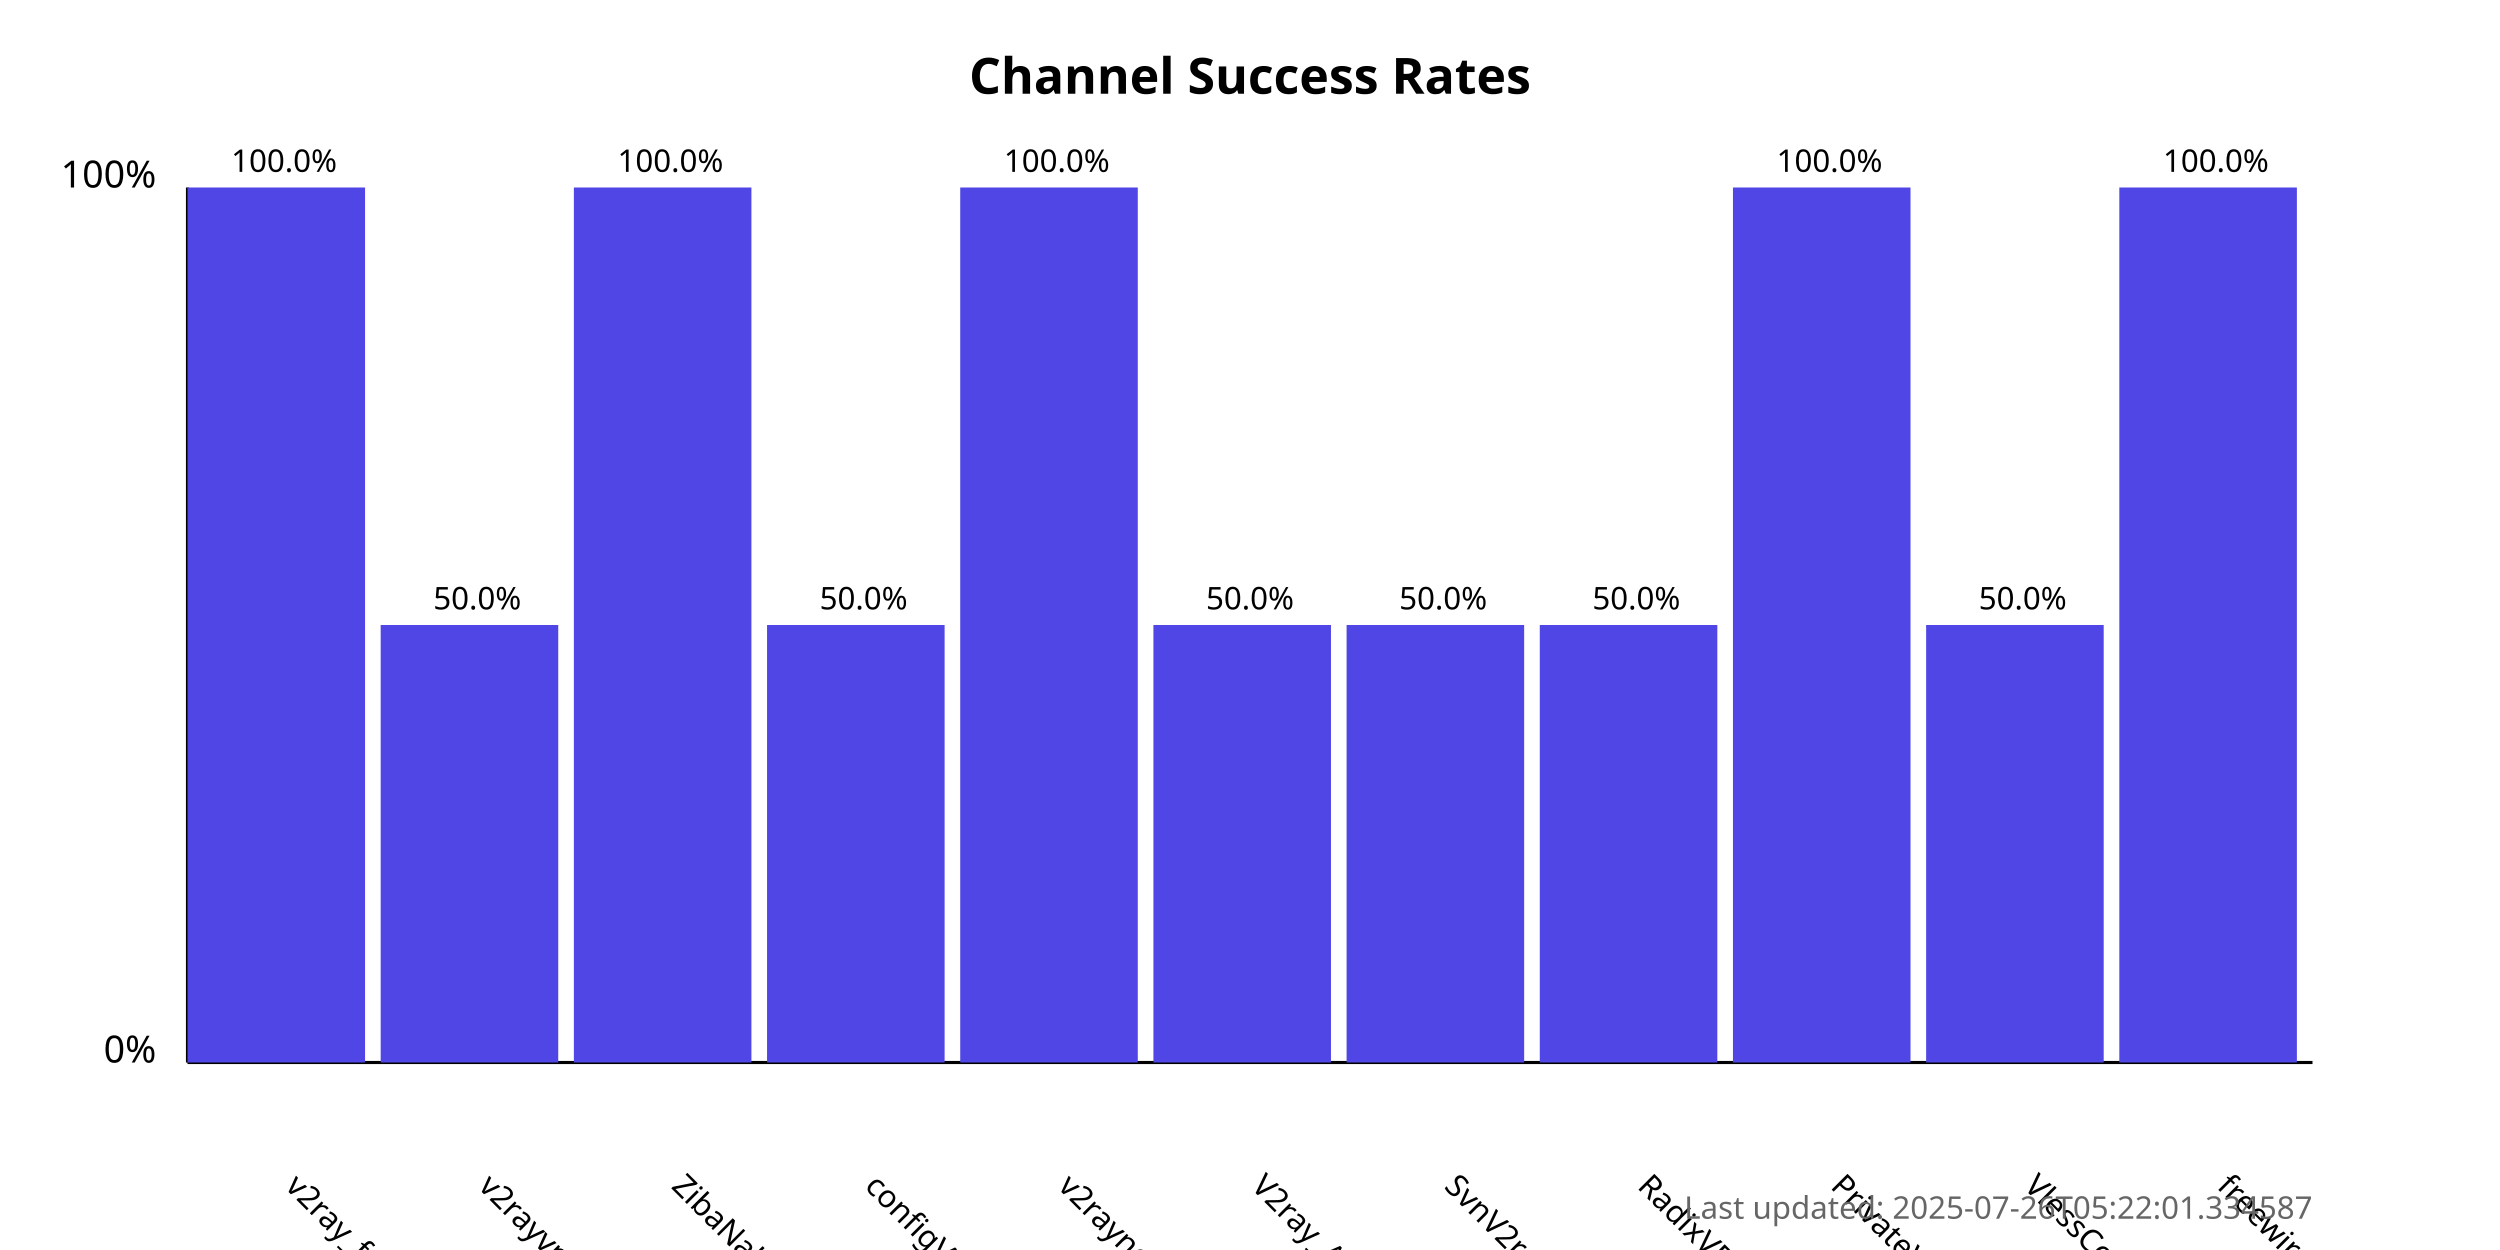
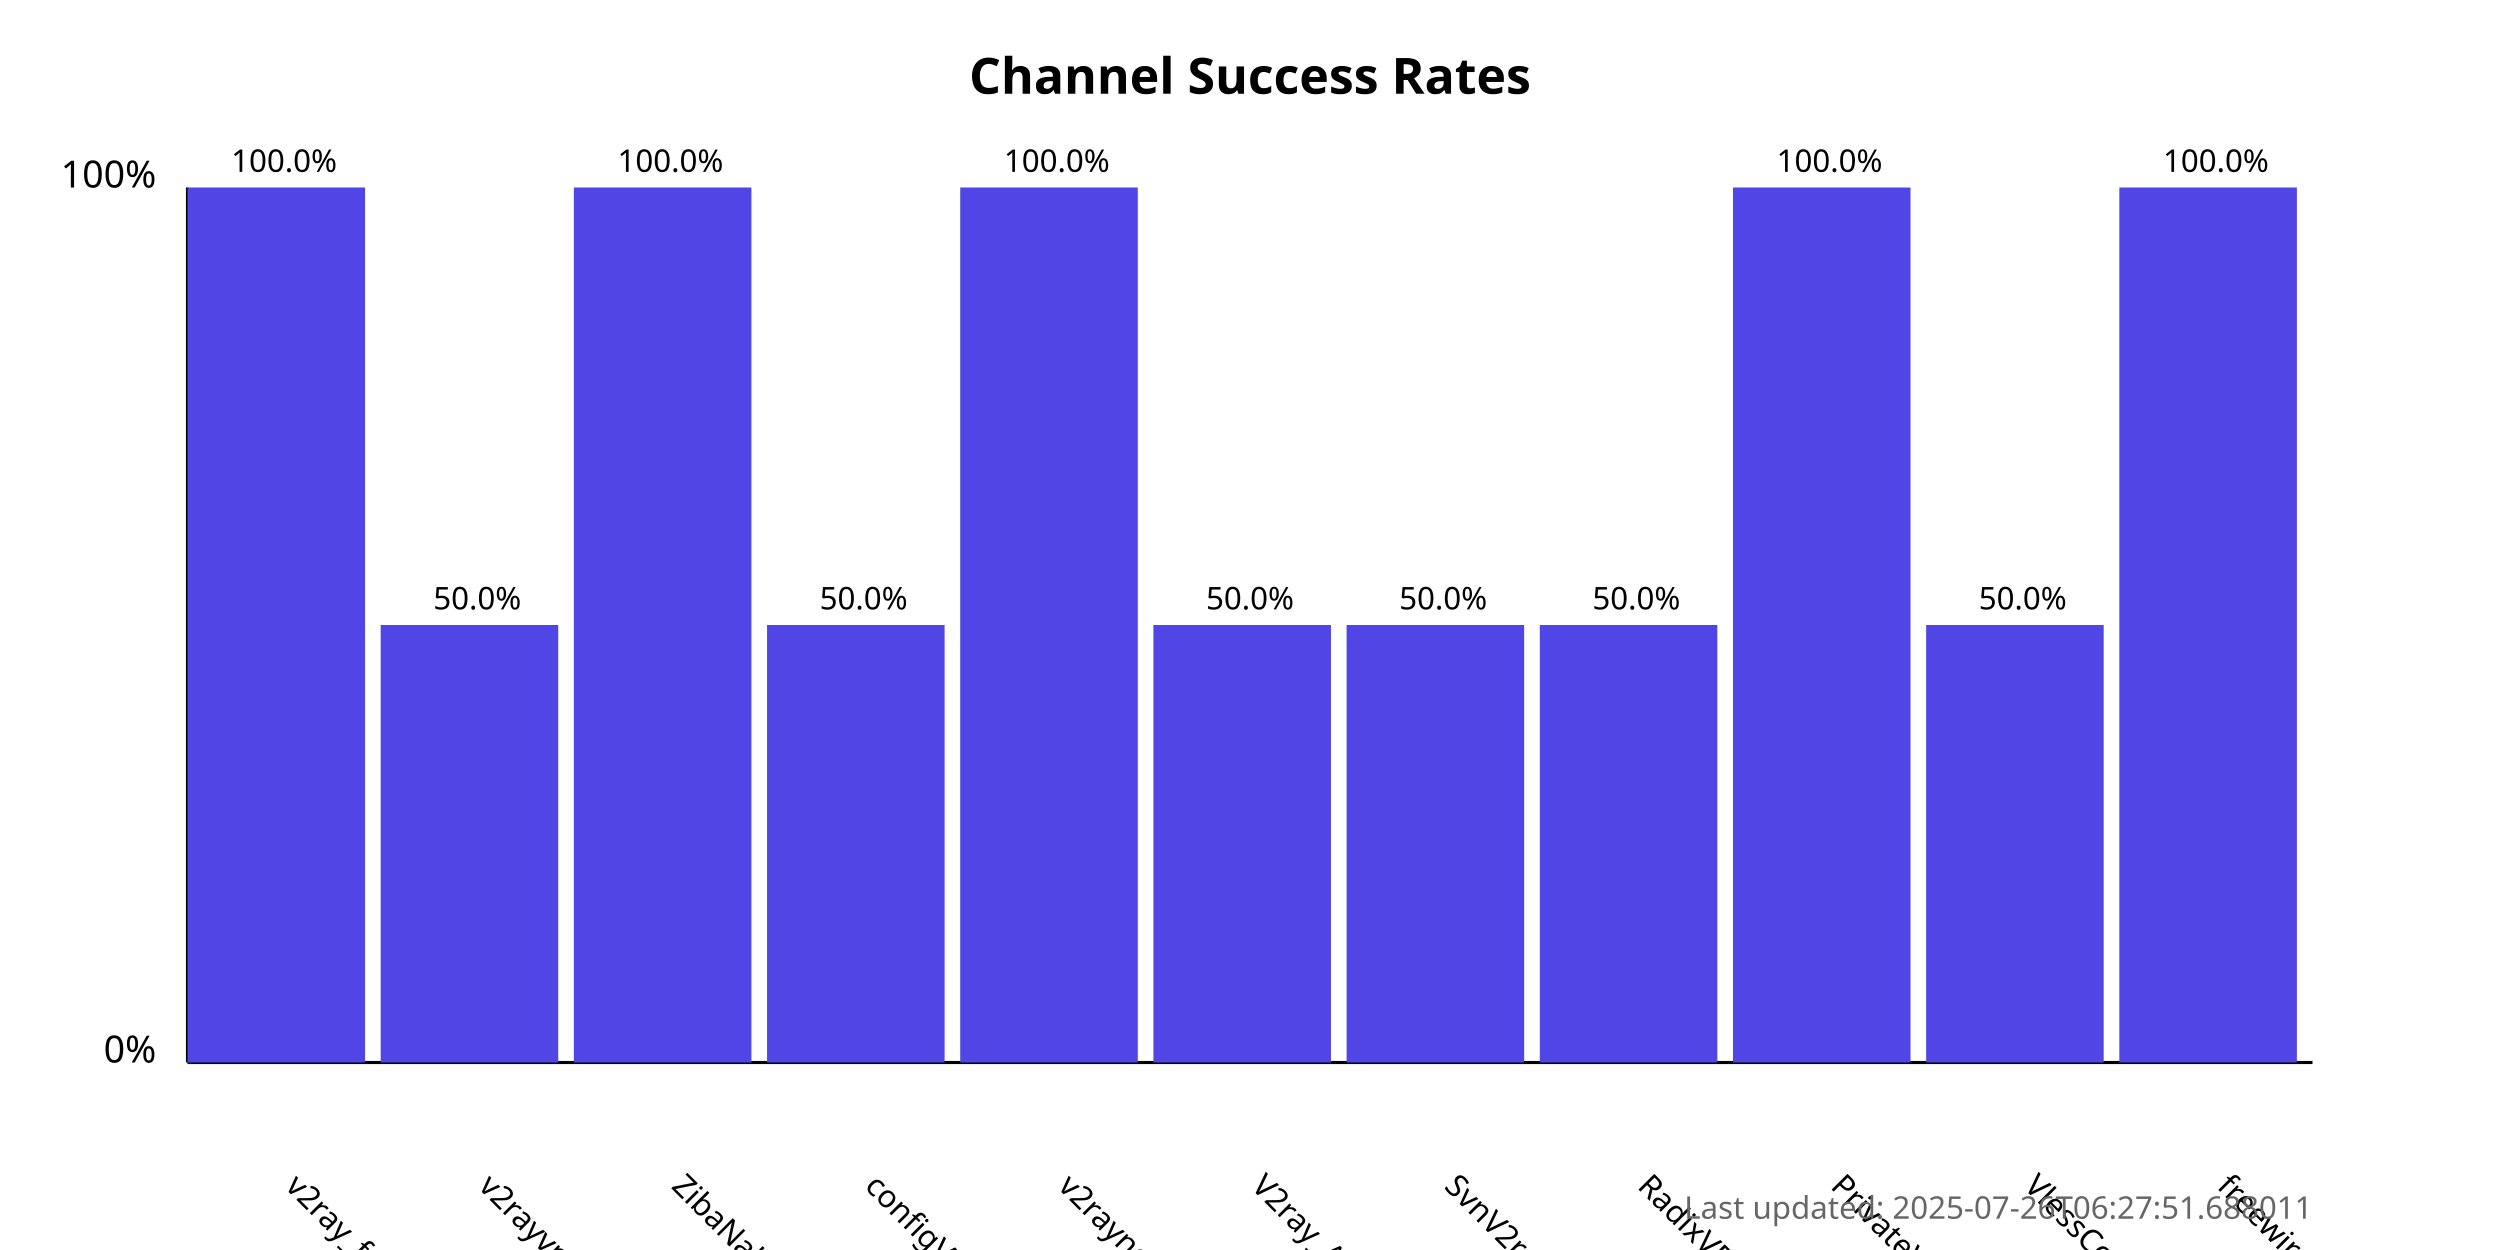
<svg xmlns="http://www.w3.org/2000/svg" width="800" height="400">
  <style>
            .chart-title { font: bold 16px sans-serif; }
            .axis-label { font: 12px sans-serif; }
            .tick-label { font: 10px sans-serif; }
            .bar { fill: #4f46e5; }
            .bar:hover { fill: #6366f1; }
            .timestamp { font: 10px sans-serif; fill: #666; }
        </style>
  <text x="400.0" y="30" text-anchor="middle" class="chart-title">
            Channel Success Rates
        </text>
  <line x1="60" y1="340" x2="60" y2="60" stroke="black" stroke-width="1" />
  <line x1="60" y1="340" x2="740" y2="340" stroke="black" stroke-width="1" />
  <text x="50" y="340" text-anchor="end" class="axis-label">0%</text>
  <text x="50" y="60" text-anchor="end" class="axis-label">100%</text>
  <g>
    <rect x="60" y="60.0" width="56.818" height="280.0" class="bar" />
    <text x="90.909" y="380" transform="rotate(45, 90.90909, 380)" text-anchor="start" class="tick-label">
                v2ray_free_conf
            </text>
    <text x="90.909" y="55.0" text-anchor="middle" class="tick-label">
                100.0%
            </text>
  </g>
  <g>
    <rect x="121.818" y="200.0" width="56.818" height="140.0" class="bar" />
    <text x="152.727" y="380" transform="rotate(45, 152.7273, 380)" text-anchor="start" class="tick-label">
                v2rayvpno
            </text>
    <text x="152.727" y="195.0" text-anchor="middle" class="tick-label">
                50.0%
            </text>
  </g>
  <g>
    <rect x="183.636" y="60.0" width="56.818" height="280.0" class="bar" />
    <text x="214.545" y="380" transform="rotate(45, 214.5455, 380)" text-anchor="start" class="tick-label">
                ZibaNabz
            </text>
    <text x="214.545" y="55.0" text-anchor="middle" class="tick-label">
                100.0%
            </text>
  </g>
  <g>
    <rect x="245.455" y="200.0" width="56.818" height="140.0" class="bar" />
    <text x="276.364" y="380" transform="rotate(45, 276.3636, 380)" text-anchor="start" class="tick-label">
                configV2rayForFree
            </text>
    <text x="276.364" y="195.0" text-anchor="middle" class="tick-label">
                50.0%
            </text>
  </g>
  <g>
    <rect x="307.273" y="60.0" width="56.818" height="280.0" class="bar" />
    <text x="338.182" y="380" transform="rotate(45, 338.1818, 380)" text-anchor="start" class="tick-label">
                v2rayngvpn
            </text>
    <text x="338.182" y="55.0" text-anchor="middle" class="tick-label">
                100.0%
            </text>
  </g>
  <g>
    <rect x="369.091" y="200.0" width="56.818" height="140.0" class="bar" />
    <text x="400.0" y="380" transform="rotate(45, 400.0, 380)" text-anchor="start" class="tick-label">
                V2ray_Alpha
            </text>
    <text x="400.0" y="195.0" text-anchor="middle" class="tick-label">
                50.0%
            </text>
  </g>
  <g>
    <rect x="430.909" y="200.0" width="56.818" height="140.0" class="bar" />
    <text x="461.818" y="380" transform="rotate(45, 461.8182, 380)" text-anchor="start" class="tick-label">
                SvnV2ray
            </text>
    <text x="461.818" y="195.0" text-anchor="middle" class="tick-label">
                50.0%
            </text>
  </g>
  <g>
    <rect x="492.727" y="200.0" width="56.818" height="140.0" class="bar" />
    <text x="523.636" y="380" transform="rotate(45, 523.6364, 380)" text-anchor="start" class="tick-label">
                RadixVPN
            </text>
    <text x="523.636" y="195.0" text-anchor="middle" class="tick-label">
                50.0%
            </text>
  </g>
  <g>
    <rect x="554.545" y="60.0" width="56.818" height="280.0" class="bar" />
    <text x="585.455" y="380" transform="rotate(45, 585.4545, 380)" text-anchor="start" class="tick-label">
                PrivateVPNs
            </text>
    <text x="585.455" y="55.0" text-anchor="middle" class="tick-label">
                100.0%
            </text>
  </g>
  <g>
    <rect x="616.364" y="200.0" width="56.818" height="140.0" class="bar" />
    <text x="647.273" y="380" transform="rotate(45, 647.2727, 380)" text-anchor="start" class="tick-label">
                VlessConfig
            </text>
    <text x="647.273" y="195.0" text-anchor="middle" class="tick-label">
                50.0%
            </text>
  </g>
  <g>
    <rect x="678.182" y="60.0" width="56.818" height="280.0" class="bar" />
    <text x="709.091" y="380" transform="rotate(45, 709.0909, 380)" text-anchor="start" class="tick-label">
                freewireguard
            </text>
    <text x="709.091" y="55.0" text-anchor="middle" class="tick-label">
                100.0%
            </text>
  </g>
  <text x="740" y="390" text-anchor="end" class="timestamp">
-             Last updated: 2025-07-26T05:22:01.334587
+             Last updated: 2025-07-26T06:27:51.688011
        </text>
</svg>
